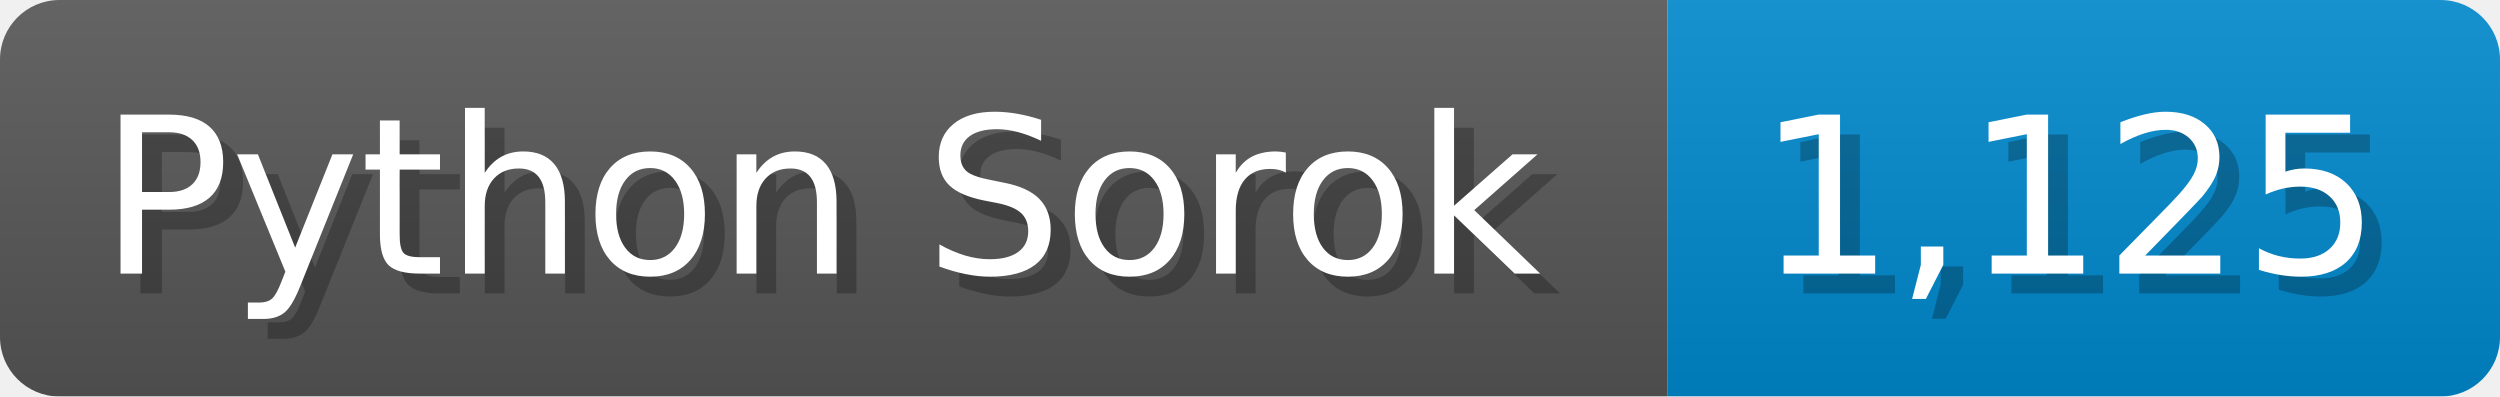
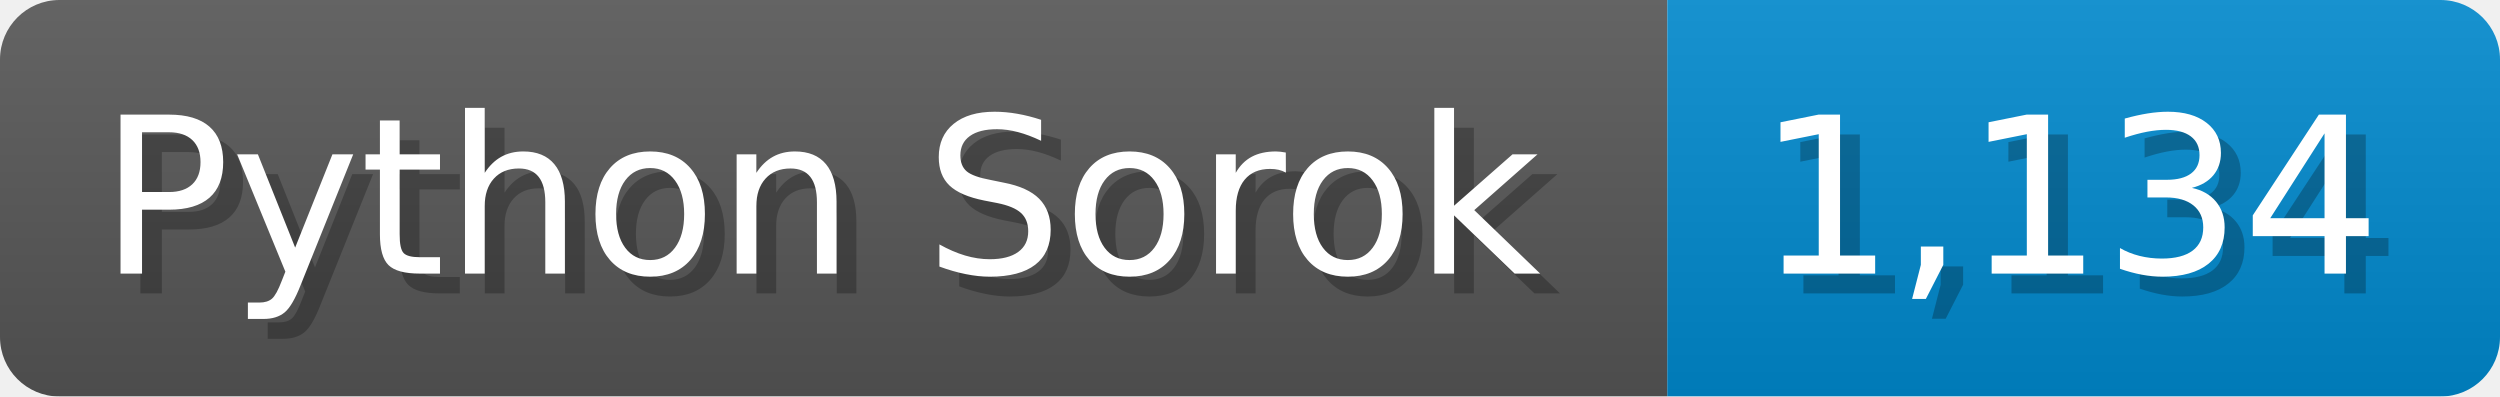
<svg xmlns="http://www.w3.org/2000/svg" width="126.1" height="20" viewBox="0 0 1261 200">
  <linearGradient id="a" x2="0" y2="100%">
    <stop offset="0" stop-opacity=".1" stop-color="#EEE" />
    <stop offset="1" stop-opacity=".1" />
  </linearGradient>
  <mask id="m">
    <rect width="1261" height="200" rx="30" fill="#FFF" />
  </mask>
  <g mask="url(#m)">
    <rect width="841" height="200" fill="#555" />
    <rect width="420" height="200" fill="#08C" x="841" />
    <rect width="1261" height="200" fill="url(#a)" />
  </g>
  <g fill="#fff" text-anchor="start" font-family="Verdana,DejaVu Sans,sans-serif" font-size="110">
    <text x="60" y="148" textLength="741" fill="#000" opacity="0.25">Python Sorok</text>
    <text x="50" y="138" textLength="741">Python Sorok</text>
-     <text x="896" y="148" textLength="320" fill="#000" opacity="0.25">1,125</text>
-     <text x="886" y="138" textLength="320">1,125</text>
+     <text x="896" y="148" textLength="320" fill="#000" opacity="0.25">1,134</text>
+     <text x="886" y="138" textLength="320">1,134</text>
  </g>
</svg>
